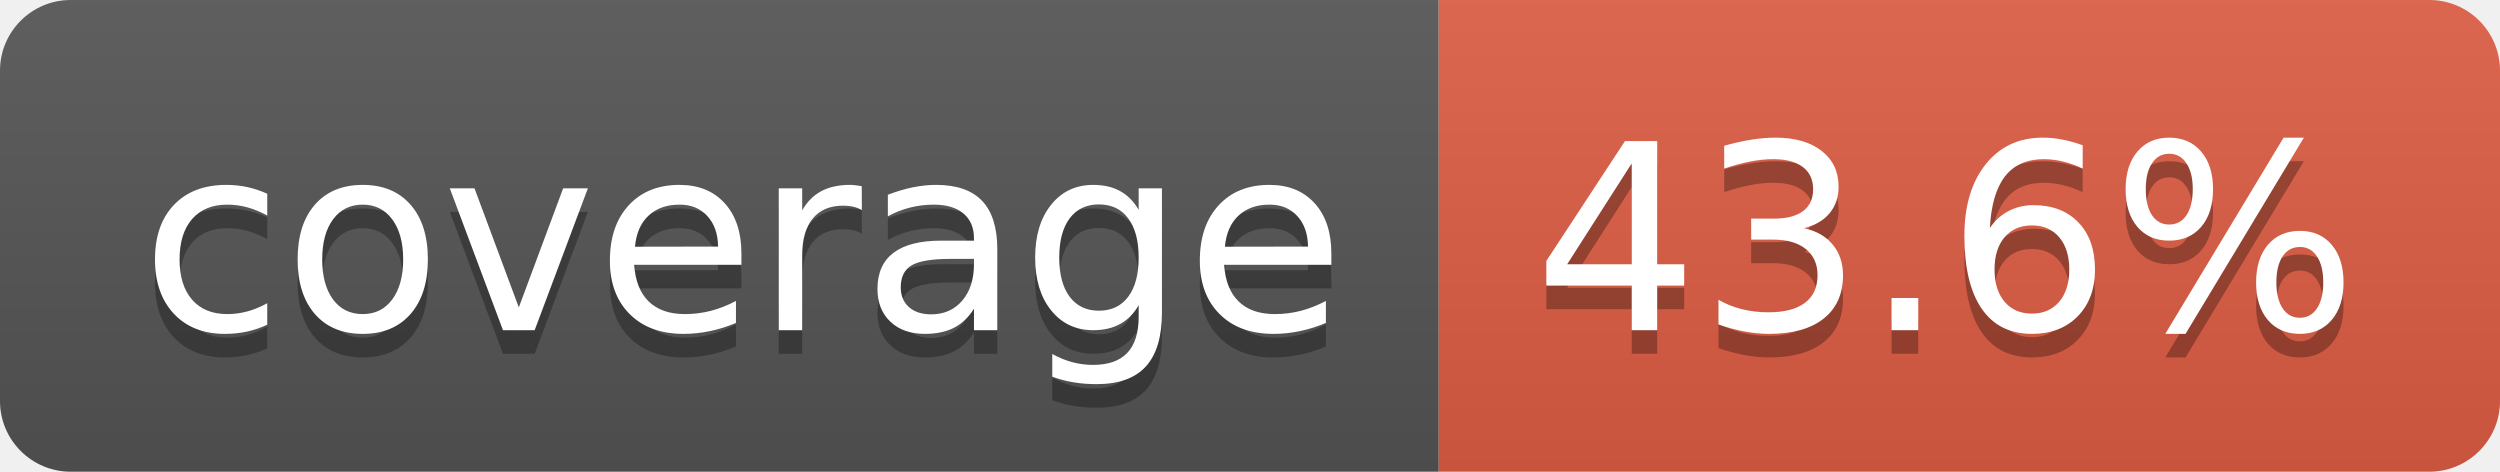
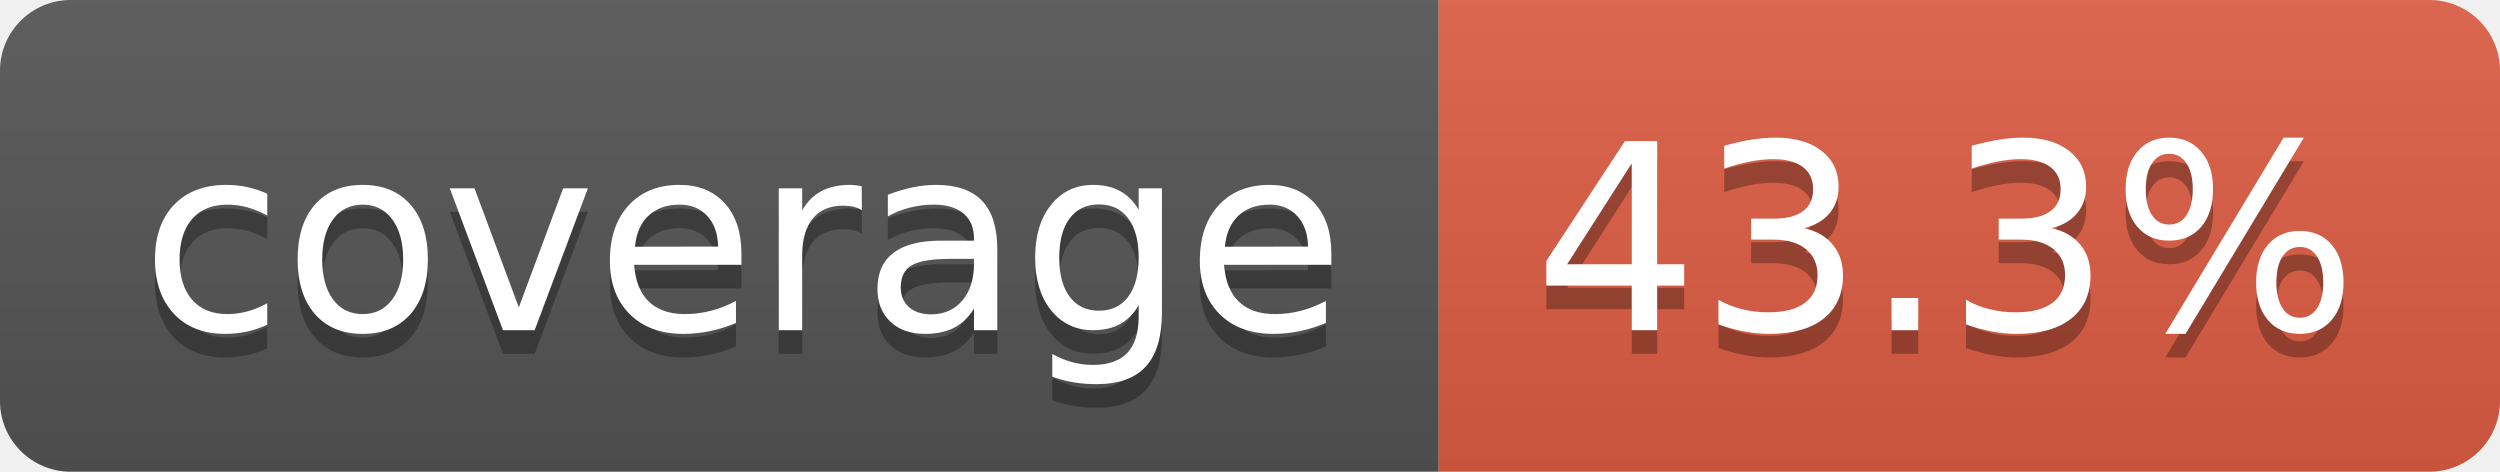
- <svg xmlns="http://www.w3.org/2000/svg" width="106" height="20" role="img" aria-label="coverage: 43.6%">
+ <svg xmlns="http://www.w3.org/2000/svg" width="106" height="20" role="img" aria-label="coverage: 43.3%">
  <linearGradient id="s" x2="0" y2="100%">
    <stop offset="0" stop-color="#bbb" stop-opacity=".1" />
    <stop offset="1" stop-opacity=".1" />
  </linearGradient>
  <clipPath id="r">
    <rect width="106" height="20" rx="3" fill="#fff" />
  </clipPath>
  <g clip-path="url(#r)">
    <rect width="61" height="20" fill="#555" />
    <rect x="61" width="45" height="20" fill="#e05d44" />
    <rect width="106" height="20" fill="url(#s)" />
  </g>
  <g fill="#fff" text-anchor="middle" font-family="Verdana,Geneva,DejaVu Sans,sans-serif" text-rendering="geometricPrecision" font-size="110">
    <text aria-hidden="true" x="315" y="150" fill="#010101" fill-opacity=".3" transform="scale(.1)" textLength="510">coverage</text>
    <text x="315" y="140" transform="scale(.1)" fill="#fff" textLength="510">coverage</text>
-     <text aria-hidden="true" x="825" y="150" fill="#010101" fill-opacity=".3" transform="scale(.1)" textLength="350">43.6%</text>
-     <text x="825" y="140" transform="scale(.1)" fill="#fff" textLength="350">43.6%</text>
+     <text aria-hidden="true" x="825" y="150" fill="#010101" fill-opacity=".3" transform="scale(.1)" textLength="350">43.3%</text>
+     <text x="825" y="140" transform="scale(.1)" fill="#fff" textLength="350">43.3%</text>
  </g>
</svg>
